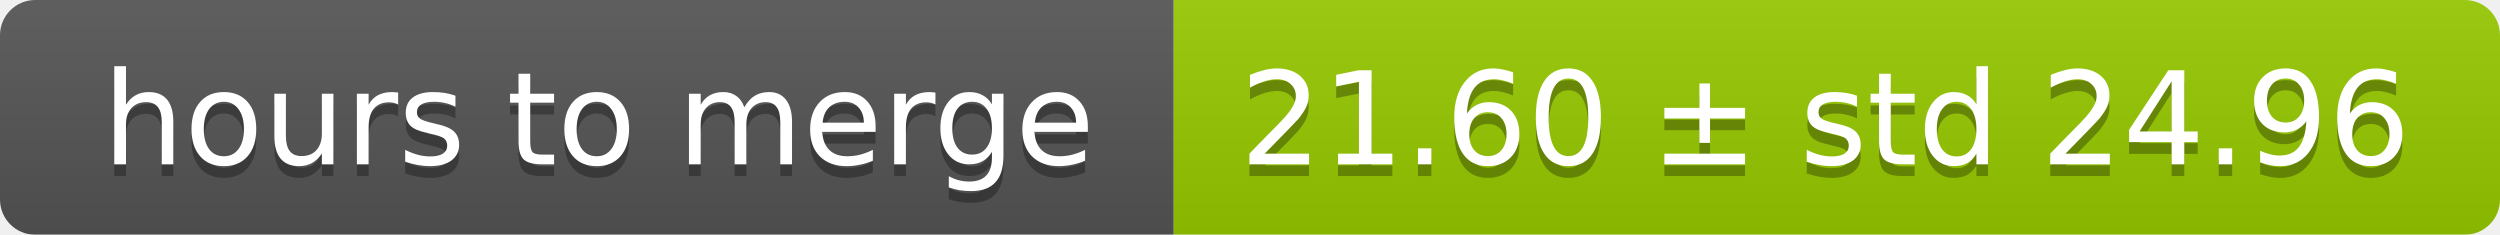
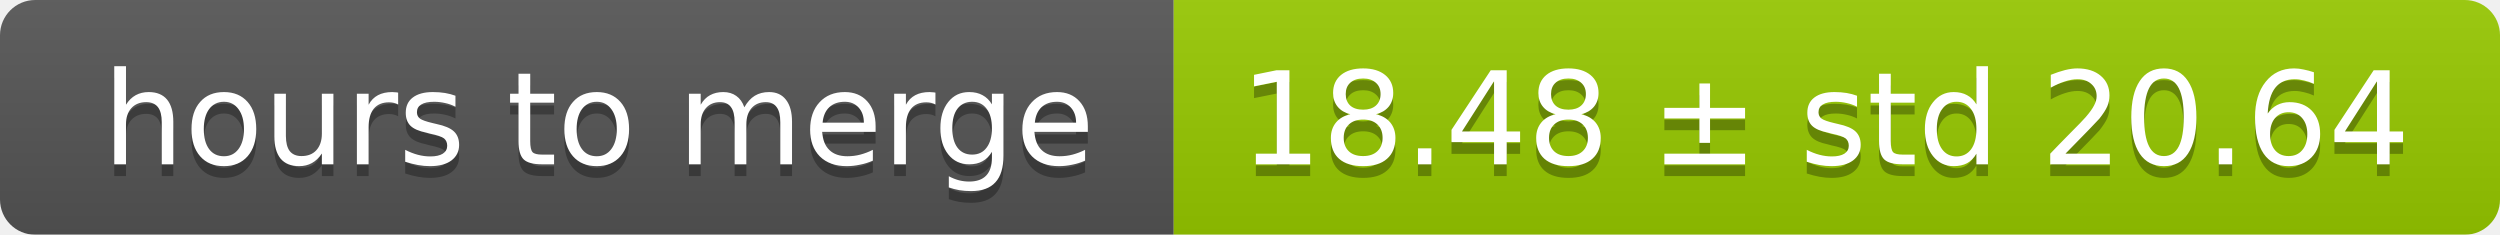
<svg xmlns="http://www.w3.org/2000/svg" width="213" height="20">
  <linearGradient id="smooth" x2="0" y2="100%">
    <stop offset="0" stop-color="#bbb" stop-opacity=".1" />
    <stop offset="1" stop-opacity=".1" />
  </linearGradient>
  <mask id="round">
    <rect width="213" height="20" rx="3" fill="#fff" />
  </mask>
  <g mask="url(#round)">
    <rect width="100" height="20" fill="#555" />
    <rect x="100" width="113" height="20" fill="#97ca00" />
    <rect width="213" height="20" fill="url(#smooth)" />
  </g>
  <g fill="#fff" text-anchor="middle" font-family="DejaVu Sans,Verdana,Geneva,sans-serif" font-size="11">
    <text x="51" y="15" fill="#010101" fill-opacity=".3">hours to merge</text>
    <text x="51" y="14">hours to merge</text>
-     <text x="155.5" y="15" fill="#010101" fill-opacity=".3">21.60 ± std 24.96</text>
-     <text x="155.5" y="14">21.60 ± std 24.96</text>
+     <text x="155.5" y="15" fill="#010101" fill-opacity=".3">18.48 ± std 20.64</text>
+     <text x="155.5" y="14">18.48 ± std 20.64</text>
  </g>
</svg>
